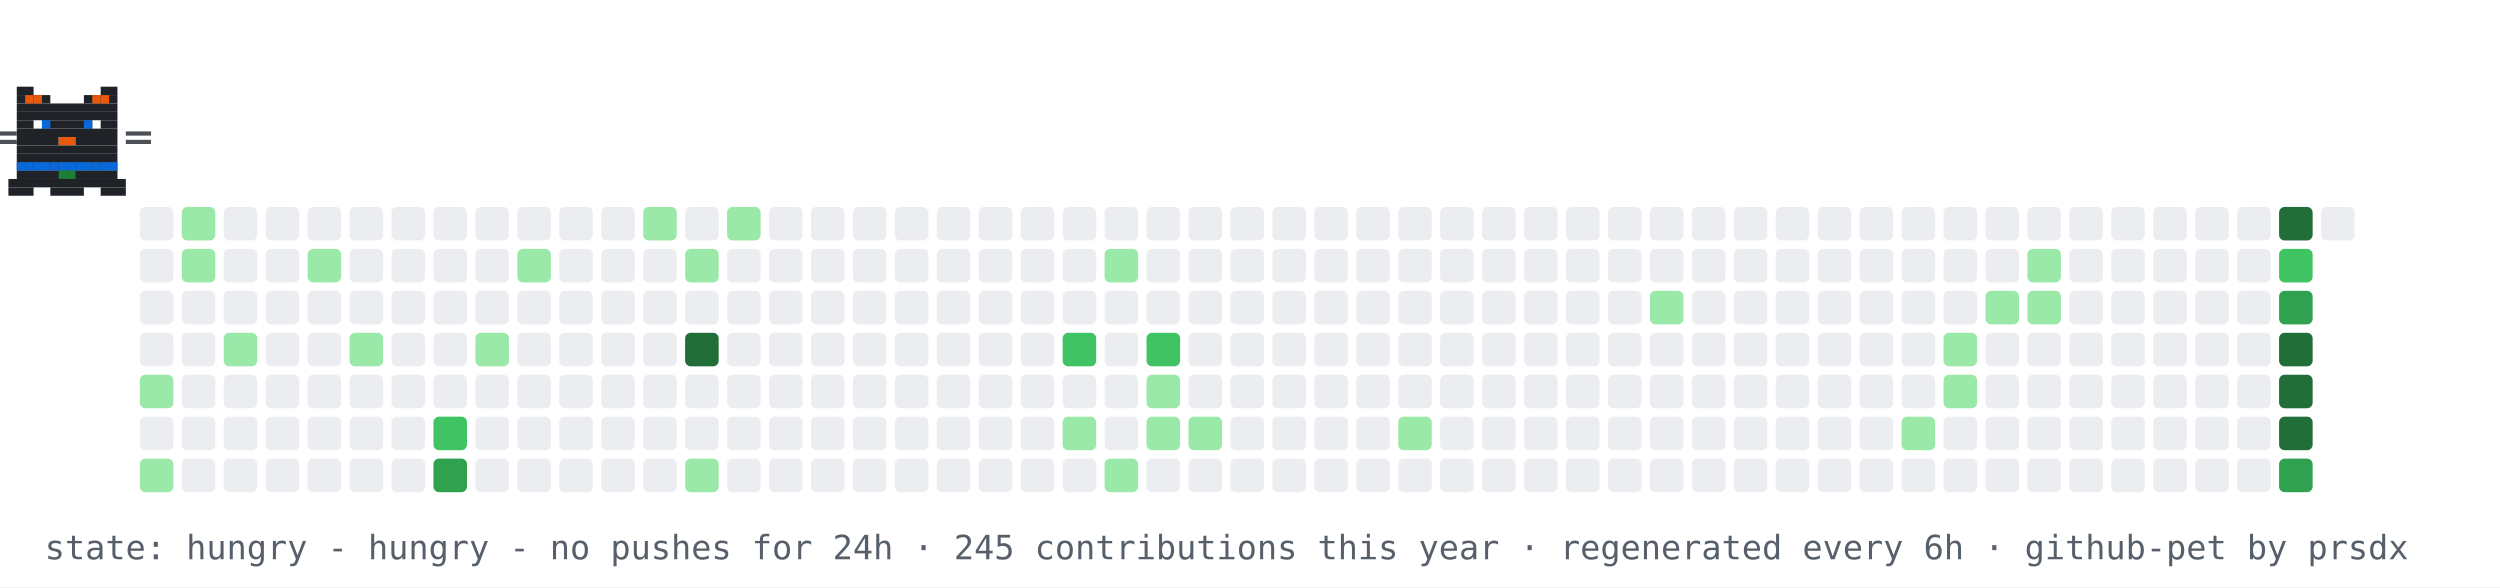
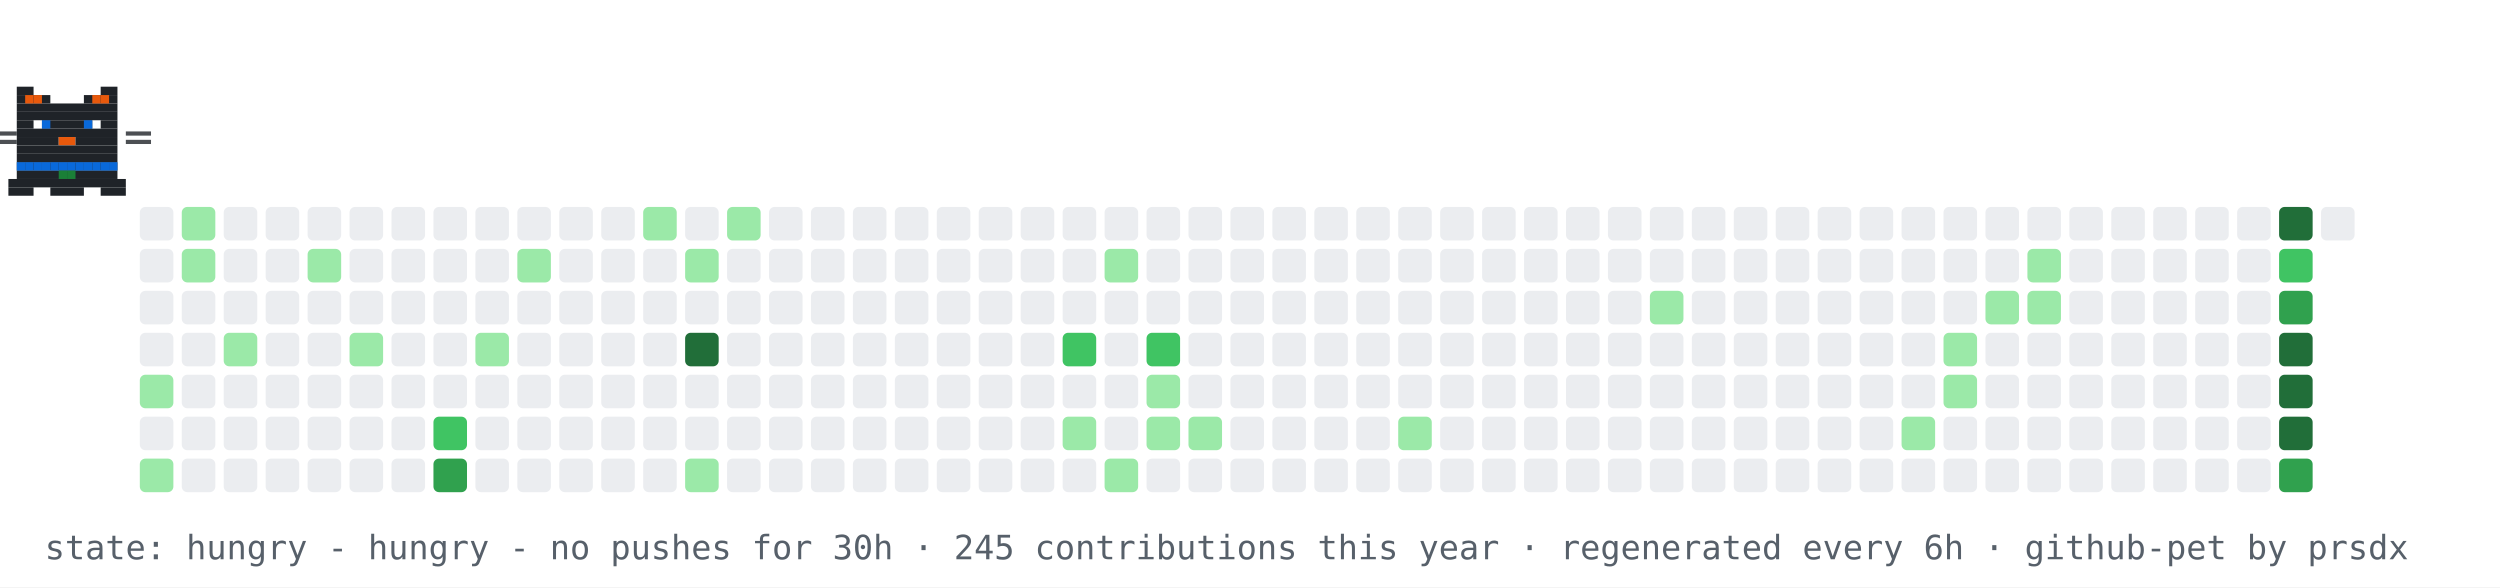
<svg xmlns="http://www.w3.org/2000/svg" width="894" height="210" viewBox="0 0 894 210" role="img" aria-label="contribution graph cat: hungry">
  <rect width="894" height="210" fill="#ffffff" />
  <rect x="50" y="74" width="12" height="12" rx="2" fill="#ebedf0" />
  <rect x="50" y="89" width="12" height="12" rx="2" fill="#ebedf0" />
  <rect x="50" y="104" width="12" height="12" rx="2" fill="#ebedf0" />
  <rect x="50" y="119" width="12" height="12" rx="2" fill="#ebedf0" />
  <rect x="50" y="134" width="12" height="12" rx="2" fill="#9be9a8" />
  <rect x="50" y="149" width="12" height="12" rx="2" fill="#ebedf0" />
  <rect x="50" y="164" width="12" height="12" rx="2" fill="#9be9a8" />
  <rect x="65" y="74" width="12" height="12" rx="2" fill="#9be9a8" />
  <rect x="65" y="89" width="12" height="12" rx="2" fill="#9be9a8" />
  <rect x="65" y="104" width="12" height="12" rx="2" fill="#ebedf0" />
  <rect x="65" y="119" width="12" height="12" rx="2" fill="#ebedf0" />
  <rect x="65" y="134" width="12" height="12" rx="2" fill="#ebedf0" />
  <rect x="65" y="149" width="12" height="12" rx="2" fill="#ebedf0" />
  <rect x="65" y="164" width="12" height="12" rx="2" fill="#ebedf0" />
  <rect x="80" y="74" width="12" height="12" rx="2" fill="#ebedf0" />
  <rect x="80" y="89" width="12" height="12" rx="2" fill="#ebedf0" />
  <rect x="80" y="104" width="12" height="12" rx="2" fill="#ebedf0" />
  <rect x="80" y="119" width="12" height="12" rx="2" fill="#9be9a8" />
  <rect x="80" y="134" width="12" height="12" rx="2" fill="#ebedf0" />
  <rect x="80" y="149" width="12" height="12" rx="2" fill="#ebedf0" />
  <rect x="80" y="164" width="12" height="12" rx="2" fill="#ebedf0" />
  <rect x="95" y="74" width="12" height="12" rx="2" fill="#ebedf0" />
  <rect x="95" y="89" width="12" height="12" rx="2" fill="#ebedf0" />
  <rect x="95" y="104" width="12" height="12" rx="2" fill="#ebedf0" />
  <rect x="95" y="119" width="12" height="12" rx="2" fill="#ebedf0" />
  <rect x="95" y="134" width="12" height="12" rx="2" fill="#ebedf0" />
  <rect x="95" y="149" width="12" height="12" rx="2" fill="#ebedf0" />
  <rect x="95" y="164" width="12" height="12" rx="2" fill="#ebedf0" />
  <rect x="110" y="74" width="12" height="12" rx="2" fill="#ebedf0" />
  <rect x="110" y="89" width="12" height="12" rx="2" fill="#9be9a8" />
  <rect x="110" y="104" width="12" height="12" rx="2" fill="#ebedf0" />
  <rect x="110" y="119" width="12" height="12" rx="2" fill="#ebedf0" />
  <rect x="110" y="134" width="12" height="12" rx="2" fill="#ebedf0" />
  <rect x="110" y="149" width="12" height="12" rx="2" fill="#ebedf0" />
  <rect x="110" y="164" width="12" height="12" rx="2" fill="#ebedf0" />
  <rect x="125" y="74" width="12" height="12" rx="2" fill="#ebedf0" />
  <rect x="125" y="89" width="12" height="12" rx="2" fill="#ebedf0" />
  <rect x="125" y="104" width="12" height="12" rx="2" fill="#ebedf0" />
  <rect x="125" y="119" width="12" height="12" rx="2" fill="#9be9a8" />
  <rect x="125" y="134" width="12" height="12" rx="2" fill="#ebedf0" />
  <rect x="125" y="149" width="12" height="12" rx="2" fill="#ebedf0" />
  <rect x="125" y="164" width="12" height="12" rx="2" fill="#ebedf0" />
  <rect x="140" y="74" width="12" height="12" rx="2" fill="#ebedf0" />
  <rect x="140" y="89" width="12" height="12" rx="2" fill="#ebedf0" />
  <rect x="140" y="104" width="12" height="12" rx="2" fill="#ebedf0" />
  <rect x="140" y="119" width="12" height="12" rx="2" fill="#ebedf0" />
  <rect x="140" y="134" width="12" height="12" rx="2" fill="#ebedf0" />
  <rect x="140" y="149" width="12" height="12" rx="2" fill="#ebedf0" />
  <rect x="140" y="164" width="12" height="12" rx="2" fill="#ebedf0" />
  <rect x="155" y="74" width="12" height="12" rx="2" fill="#ebedf0" />
  <rect x="155" y="89" width="12" height="12" rx="2" fill="#ebedf0" />
  <rect x="155" y="104" width="12" height="12" rx="2" fill="#ebedf0" />
  <rect x="155" y="119" width="12" height="12" rx="2" fill="#ebedf0" />
  <rect x="155" y="134" width="12" height="12" rx="2" fill="#ebedf0" />
  <rect x="155" y="149" width="12" height="12" rx="2" fill="#40c463" />
  <rect x="155" y="164" width="12" height="12" rx="2" fill="#30a14e" />
  <rect x="170" y="74" width="12" height="12" rx="2" fill="#ebedf0" />
  <rect x="170" y="89" width="12" height="12" rx="2" fill="#ebedf0" />
  <rect x="170" y="104" width="12" height="12" rx="2" fill="#ebedf0" />
  <rect x="170" y="119" width="12" height="12" rx="2" fill="#9be9a8" />
  <rect x="170" y="134" width="12" height="12" rx="2" fill="#ebedf0" />
  <rect x="170" y="149" width="12" height="12" rx="2" fill="#ebedf0" />
  <rect x="170" y="164" width="12" height="12" rx="2" fill="#ebedf0" />
  <rect x="185" y="74" width="12" height="12" rx="2" fill="#ebedf0" />
  <rect x="185" y="89" width="12" height="12" rx="2" fill="#9be9a8" />
  <rect x="185" y="104" width="12" height="12" rx="2" fill="#ebedf0" />
  <rect x="185" y="119" width="12" height="12" rx="2" fill="#ebedf0" />
  <rect x="185" y="134" width="12" height="12" rx="2" fill="#ebedf0" />
  <rect x="185" y="149" width="12" height="12" rx="2" fill="#ebedf0" />
  <rect x="185" y="164" width="12" height="12" rx="2" fill="#ebedf0" />
  <rect x="200" y="74" width="12" height="12" rx="2" fill="#ebedf0" />
  <rect x="200" y="89" width="12" height="12" rx="2" fill="#ebedf0" />
  <rect x="200" y="104" width="12" height="12" rx="2" fill="#ebedf0" />
  <rect x="200" y="119" width="12" height="12" rx="2" fill="#ebedf0" />
  <rect x="200" y="134" width="12" height="12" rx="2" fill="#ebedf0" />
  <rect x="200" y="149" width="12" height="12" rx="2" fill="#ebedf0" />
  <rect x="200" y="164" width="12" height="12" rx="2" fill="#ebedf0" />
  <rect x="215" y="74" width="12" height="12" rx="2" fill="#ebedf0" />
  <rect x="215" y="89" width="12" height="12" rx="2" fill="#ebedf0" />
  <rect x="215" y="104" width="12" height="12" rx="2" fill="#ebedf0" />
  <rect x="215" y="119" width="12" height="12" rx="2" fill="#ebedf0" />
  <rect x="215" y="134" width="12" height="12" rx="2" fill="#ebedf0" />
  <rect x="215" y="149" width="12" height="12" rx="2" fill="#ebedf0" />
  <rect x="215" y="164" width="12" height="12" rx="2" fill="#ebedf0" />
  <rect x="230" y="74" width="12" height="12" rx="2" fill="#9be9a8" />
  <rect x="230" y="89" width="12" height="12" rx="2" fill="#ebedf0" />
  <rect x="230" y="104" width="12" height="12" rx="2" fill="#ebedf0" />
  <rect x="230" y="119" width="12" height="12" rx="2" fill="#ebedf0" />
  <rect x="230" y="134" width="12" height="12" rx="2" fill="#ebedf0" />
  <rect x="230" y="149" width="12" height="12" rx="2" fill="#ebedf0" />
  <rect x="230" y="164" width="12" height="12" rx="2" fill="#ebedf0" />
  <rect x="245" y="74" width="12" height="12" rx="2" fill="#ebedf0" />
  <rect x="245" y="89" width="12" height="12" rx="2" fill="#9be9a8" />
  <rect x="245" y="104" width="12" height="12" rx="2" fill="#ebedf0" />
  <rect x="245" y="119" width="12" height="12" rx="2" fill="#216e39" />
  <rect x="245" y="134" width="12" height="12" rx="2" fill="#ebedf0" />
  <rect x="245" y="149" width="12" height="12" rx="2" fill="#ebedf0" />
  <rect x="245" y="164" width="12" height="12" rx="2" fill="#9be9a8" />
  <rect x="260" y="74" width="12" height="12" rx="2" fill="#9be9a8" />
  <rect x="260" y="89" width="12" height="12" rx="2" fill="#ebedf0" />
  <rect x="260" y="104" width="12" height="12" rx="2" fill="#ebedf0" />
  <rect x="260" y="119" width="12" height="12" rx="2" fill="#ebedf0" />
  <rect x="260" y="134" width="12" height="12" rx="2" fill="#ebedf0" />
  <rect x="260" y="149" width="12" height="12" rx="2" fill="#ebedf0" />
  <rect x="260" y="164" width="12" height="12" rx="2" fill="#ebedf0" />
  <rect x="275" y="74" width="12" height="12" rx="2" fill="#ebedf0" />
  <rect x="275" y="89" width="12" height="12" rx="2" fill="#ebedf0" />
  <rect x="275" y="104" width="12" height="12" rx="2" fill="#ebedf0" />
  <rect x="275" y="119" width="12" height="12" rx="2" fill="#ebedf0" />
  <rect x="275" y="134" width="12" height="12" rx="2" fill="#ebedf0" />
  <rect x="275" y="149" width="12" height="12" rx="2" fill="#ebedf0" />
  <rect x="275" y="164" width="12" height="12" rx="2" fill="#ebedf0" />
  <rect x="290" y="74" width="12" height="12" rx="2" fill="#ebedf0" />
  <rect x="290" y="89" width="12" height="12" rx="2" fill="#ebedf0" />
  <rect x="290" y="104" width="12" height="12" rx="2" fill="#ebedf0" />
  <rect x="290" y="119" width="12" height="12" rx="2" fill="#ebedf0" />
  <rect x="290" y="134" width="12" height="12" rx="2" fill="#ebedf0" />
  <rect x="290" y="149" width="12" height="12" rx="2" fill="#ebedf0" />
  <rect x="290" y="164" width="12" height="12" rx="2" fill="#ebedf0" />
  <rect x="305" y="74" width="12" height="12" rx="2" fill="#ebedf0" />
  <rect x="305" y="89" width="12" height="12" rx="2" fill="#ebedf0" />
  <rect x="305" y="104" width="12" height="12" rx="2" fill="#ebedf0" />
  <rect x="305" y="119" width="12" height="12" rx="2" fill="#ebedf0" />
  <rect x="305" y="134" width="12" height="12" rx="2" fill="#ebedf0" />
  <rect x="305" y="149" width="12" height="12" rx="2" fill="#ebedf0" />
  <rect x="305" y="164" width="12" height="12" rx="2" fill="#ebedf0" />
  <rect x="320" y="74" width="12" height="12" rx="2" fill="#ebedf0" />
  <rect x="320" y="89" width="12" height="12" rx="2" fill="#ebedf0" />
  <rect x="320" y="104" width="12" height="12" rx="2" fill="#ebedf0" />
  <rect x="320" y="119" width="12" height="12" rx="2" fill="#ebedf0" />
  <rect x="320" y="134" width="12" height="12" rx="2" fill="#ebedf0" />
  <rect x="320" y="149" width="12" height="12" rx="2" fill="#ebedf0" />
  <rect x="320" y="164" width="12" height="12" rx="2" fill="#ebedf0" />
  <rect x="335" y="74" width="12" height="12" rx="2" fill="#ebedf0" />
  <rect x="335" y="89" width="12" height="12" rx="2" fill="#ebedf0" />
  <rect x="335" y="104" width="12" height="12" rx="2" fill="#ebedf0" />
  <rect x="335" y="119" width="12" height="12" rx="2" fill="#ebedf0" />
  <rect x="335" y="134" width="12" height="12" rx="2" fill="#ebedf0" />
  <rect x="335" y="149" width="12" height="12" rx="2" fill="#ebedf0" />
  <rect x="335" y="164" width="12" height="12" rx="2" fill="#ebedf0" />
  <rect x="350" y="74" width="12" height="12" rx="2" fill="#ebedf0" />
  <rect x="350" y="89" width="12" height="12" rx="2" fill="#ebedf0" />
  <rect x="350" y="104" width="12" height="12" rx="2" fill="#ebedf0" />
  <rect x="350" y="119" width="12" height="12" rx="2" fill="#ebedf0" />
  <rect x="350" y="134" width="12" height="12" rx="2" fill="#ebedf0" />
  <rect x="350" y="149" width="12" height="12" rx="2" fill="#ebedf0" />
  <rect x="350" y="164" width="12" height="12" rx="2" fill="#ebedf0" />
  <rect x="365" y="74" width="12" height="12" rx="2" fill="#ebedf0" />
  <rect x="365" y="89" width="12" height="12" rx="2" fill="#ebedf0" />
  <rect x="365" y="104" width="12" height="12" rx="2" fill="#ebedf0" />
  <rect x="365" y="119" width="12" height="12" rx="2" fill="#ebedf0" />
  <rect x="365" y="134" width="12" height="12" rx="2" fill="#ebedf0" />
  <rect x="365" y="149" width="12" height="12" rx="2" fill="#ebedf0" />
  <rect x="365" y="164" width="12" height="12" rx="2" fill="#ebedf0" />
  <rect x="380" y="74" width="12" height="12" rx="2" fill="#ebedf0" />
  <rect x="380" y="89" width="12" height="12" rx="2" fill="#ebedf0" />
  <rect x="380" y="104" width="12" height="12" rx="2" fill="#ebedf0" />
  <rect x="380" y="119" width="12" height="12" rx="2" fill="#40c463" />
  <rect x="380" y="134" width="12" height="12" rx="2" fill="#ebedf0" />
  <rect x="380" y="149" width="12" height="12" rx="2" fill="#9be9a8" />
  <rect x="380" y="164" width="12" height="12" rx="2" fill="#ebedf0" />
  <rect x="395" y="74" width="12" height="12" rx="2" fill="#ebedf0" />
  <rect x="395" y="89" width="12" height="12" rx="2" fill="#9be9a8" />
  <rect x="395" y="104" width="12" height="12" rx="2" fill="#ebedf0" />
  <rect x="395" y="119" width="12" height="12" rx="2" fill="#ebedf0" />
  <rect x="395" y="134" width="12" height="12" rx="2" fill="#ebedf0" />
  <rect x="395" y="149" width="12" height="12" rx="2" fill="#ebedf0" />
  <rect x="395" y="164" width="12" height="12" rx="2" fill="#9be9a8" />
  <rect x="410" y="74" width="12" height="12" rx="2" fill="#ebedf0" />
  <rect x="410" y="89" width="12" height="12" rx="2" fill="#ebedf0" />
  <rect x="410" y="104" width="12" height="12" rx="2" fill="#ebedf0" />
  <rect x="410" y="119" width="12" height="12" rx="2" fill="#40c463" />
  <rect x="410" y="134" width="12" height="12" rx="2" fill="#9be9a8" />
  <rect x="410" y="149" width="12" height="12" rx="2" fill="#9be9a8" />
  <rect x="410" y="164" width="12" height="12" rx="2" fill="#ebedf0" />
  <rect x="425" y="74" width="12" height="12" rx="2" fill="#ebedf0" />
  <rect x="425" y="89" width="12" height="12" rx="2" fill="#ebedf0" />
  <rect x="425" y="104" width="12" height="12" rx="2" fill="#ebedf0" />
  <rect x="425" y="119" width="12" height="12" rx="2" fill="#ebedf0" />
  <rect x="425" y="134" width="12" height="12" rx="2" fill="#ebedf0" />
  <rect x="425" y="149" width="12" height="12" rx="2" fill="#9be9a8" />
  <rect x="425" y="164" width="12" height="12" rx="2" fill="#ebedf0" />
  <rect x="440" y="74" width="12" height="12" rx="2" fill="#ebedf0" />
  <rect x="440" y="89" width="12" height="12" rx="2" fill="#ebedf0" />
  <rect x="440" y="104" width="12" height="12" rx="2" fill="#ebedf0" />
  <rect x="440" y="119" width="12" height="12" rx="2" fill="#ebedf0" />
  <rect x="440" y="134" width="12" height="12" rx="2" fill="#ebedf0" />
  <rect x="440" y="149" width="12" height="12" rx="2" fill="#ebedf0" />
  <rect x="440" y="164" width="12" height="12" rx="2" fill="#ebedf0" />
  <rect x="455" y="74" width="12" height="12" rx="2" fill="#ebedf0" />
  <rect x="455" y="89" width="12" height="12" rx="2" fill="#ebedf0" />
  <rect x="455" y="104" width="12" height="12" rx="2" fill="#ebedf0" />
  <rect x="455" y="119" width="12" height="12" rx="2" fill="#ebedf0" />
  <rect x="455" y="134" width="12" height="12" rx="2" fill="#ebedf0" />
  <rect x="455" y="149" width="12" height="12" rx="2" fill="#ebedf0" />
  <rect x="455" y="164" width="12" height="12" rx="2" fill="#ebedf0" />
  <rect x="470" y="74" width="12" height="12" rx="2" fill="#ebedf0" />
  <rect x="470" y="89" width="12" height="12" rx="2" fill="#ebedf0" />
  <rect x="470" y="104" width="12" height="12" rx="2" fill="#ebedf0" />
  <rect x="470" y="119" width="12" height="12" rx="2" fill="#ebedf0" />
  <rect x="470" y="134" width="12" height="12" rx="2" fill="#ebedf0" />
  <rect x="470" y="149" width="12" height="12" rx="2" fill="#ebedf0" />
  <rect x="470" y="164" width="12" height="12" rx="2" fill="#ebedf0" />
  <rect x="485" y="74" width="12" height="12" rx="2" fill="#ebedf0" />
  <rect x="485" y="89" width="12" height="12" rx="2" fill="#ebedf0" />
  <rect x="485" y="104" width="12" height="12" rx="2" fill="#ebedf0" />
  <rect x="485" y="119" width="12" height="12" rx="2" fill="#ebedf0" />
  <rect x="485" y="134" width="12" height="12" rx="2" fill="#ebedf0" />
  <rect x="485" y="149" width="12" height="12" rx="2" fill="#ebedf0" />
  <rect x="485" y="164" width="12" height="12" rx="2" fill="#ebedf0" />
  <rect x="500" y="74" width="12" height="12" rx="2" fill="#ebedf0" />
  <rect x="500" y="89" width="12" height="12" rx="2" fill="#ebedf0" />
  <rect x="500" y="104" width="12" height="12" rx="2" fill="#ebedf0" />
  <rect x="500" y="119" width="12" height="12" rx="2" fill="#ebedf0" />
  <rect x="500" y="134" width="12" height="12" rx="2" fill="#ebedf0" />
  <rect x="500" y="149" width="12" height="12" rx="2" fill="#9be9a8" />
  <rect x="500" y="164" width="12" height="12" rx="2" fill="#ebedf0" />
  <rect x="515" y="74" width="12" height="12" rx="2" fill="#ebedf0" />
  <rect x="515" y="89" width="12" height="12" rx="2" fill="#ebedf0" />
  <rect x="515" y="104" width="12" height="12" rx="2" fill="#ebedf0" />
  <rect x="515" y="119" width="12" height="12" rx="2" fill="#ebedf0" />
  <rect x="515" y="134" width="12" height="12" rx="2" fill="#ebedf0" />
  <rect x="515" y="149" width="12" height="12" rx="2" fill="#ebedf0" />
  <rect x="515" y="164" width="12" height="12" rx="2" fill="#ebedf0" />
  <rect x="530" y="74" width="12" height="12" rx="2" fill="#ebedf0" />
  <rect x="530" y="89" width="12" height="12" rx="2" fill="#ebedf0" />
  <rect x="530" y="104" width="12" height="12" rx="2" fill="#ebedf0" />
  <rect x="530" y="119" width="12" height="12" rx="2" fill="#ebedf0" />
  <rect x="530" y="134" width="12" height="12" rx="2" fill="#ebedf0" />
  <rect x="530" y="149" width="12" height="12" rx="2" fill="#ebedf0" />
  <rect x="530" y="164" width="12" height="12" rx="2" fill="#ebedf0" />
  <rect x="545" y="74" width="12" height="12" rx="2" fill="#ebedf0" />
  <rect x="545" y="89" width="12" height="12" rx="2" fill="#ebedf0" />
  <rect x="545" y="104" width="12" height="12" rx="2" fill="#ebedf0" />
  <rect x="545" y="119" width="12" height="12" rx="2" fill="#ebedf0" />
  <rect x="545" y="134" width="12" height="12" rx="2" fill="#ebedf0" />
  <rect x="545" y="149" width="12" height="12" rx="2" fill="#ebedf0" />
  <rect x="545" y="164" width="12" height="12" rx="2" fill="#ebedf0" />
  <rect x="560" y="74" width="12" height="12" rx="2" fill="#ebedf0" />
  <rect x="560" y="89" width="12" height="12" rx="2" fill="#ebedf0" />
  <rect x="560" y="104" width="12" height="12" rx="2" fill="#ebedf0" />
  <rect x="560" y="119" width="12" height="12" rx="2" fill="#ebedf0" />
  <rect x="560" y="134" width="12" height="12" rx="2" fill="#ebedf0" />
  <rect x="560" y="149" width="12" height="12" rx="2" fill="#ebedf0" />
  <rect x="560" y="164" width="12" height="12" rx="2" fill="#ebedf0" />
  <rect x="575" y="74" width="12" height="12" rx="2" fill="#ebedf0" />
  <rect x="575" y="89" width="12" height="12" rx="2" fill="#ebedf0" />
  <rect x="575" y="104" width="12" height="12" rx="2" fill="#ebedf0" />
  <rect x="575" y="119" width="12" height="12" rx="2" fill="#ebedf0" />
  <rect x="575" y="134" width="12" height="12" rx="2" fill="#ebedf0" />
  <rect x="575" y="149" width="12" height="12" rx="2" fill="#ebedf0" />
  <rect x="575" y="164" width="12" height="12" rx="2" fill="#ebedf0" />
  <rect x="590" y="74" width="12" height="12" rx="2" fill="#ebedf0" />
  <rect x="590" y="89" width="12" height="12" rx="2" fill="#ebedf0" />
  <rect x="590" y="104" width="12" height="12" rx="2" fill="#9be9a8" />
  <rect x="590" y="119" width="12" height="12" rx="2" fill="#ebedf0" />
  <rect x="590" y="134" width="12" height="12" rx="2" fill="#ebedf0" />
  <rect x="590" y="149" width="12" height="12" rx="2" fill="#ebedf0" />
  <rect x="590" y="164" width="12" height="12" rx="2" fill="#ebedf0" />
  <rect x="605" y="74" width="12" height="12" rx="2" fill="#ebedf0" />
  <rect x="605" y="89" width="12" height="12" rx="2" fill="#ebedf0" />
  <rect x="605" y="104" width="12" height="12" rx="2" fill="#ebedf0" />
  <rect x="605" y="119" width="12" height="12" rx="2" fill="#ebedf0" />
  <rect x="605" y="134" width="12" height="12" rx="2" fill="#ebedf0" />
  <rect x="605" y="149" width="12" height="12" rx="2" fill="#ebedf0" />
  <rect x="605" y="164" width="12" height="12" rx="2" fill="#ebedf0" />
  <rect x="620" y="74" width="12" height="12" rx="2" fill="#ebedf0" />
  <rect x="620" y="89" width="12" height="12" rx="2" fill="#ebedf0" />
  <rect x="620" y="104" width="12" height="12" rx="2" fill="#ebedf0" />
  <rect x="620" y="119" width="12" height="12" rx="2" fill="#ebedf0" />
  <rect x="620" y="134" width="12" height="12" rx="2" fill="#ebedf0" />
  <rect x="620" y="149" width="12" height="12" rx="2" fill="#ebedf0" />
  <rect x="620" y="164" width="12" height="12" rx="2" fill="#ebedf0" />
  <rect x="635" y="74" width="12" height="12" rx="2" fill="#ebedf0" />
  <rect x="635" y="89" width="12" height="12" rx="2" fill="#ebedf0" />
  <rect x="635" y="104" width="12" height="12" rx="2" fill="#ebedf0" />
  <rect x="635" y="119" width="12" height="12" rx="2" fill="#ebedf0" />
  <rect x="635" y="134" width="12" height="12" rx="2" fill="#ebedf0" />
  <rect x="635" y="149" width="12" height="12" rx="2" fill="#ebedf0" />
  <rect x="635" y="164" width="12" height="12" rx="2" fill="#ebedf0" />
  <rect x="650" y="74" width="12" height="12" rx="2" fill="#ebedf0" />
  <rect x="650" y="89" width="12" height="12" rx="2" fill="#ebedf0" />
  <rect x="650" y="104" width="12" height="12" rx="2" fill="#ebedf0" />
  <rect x="650" y="119" width="12" height="12" rx="2" fill="#ebedf0" />
  <rect x="650" y="134" width="12" height="12" rx="2" fill="#ebedf0" />
  <rect x="650" y="149" width="12" height="12" rx="2" fill="#ebedf0" />
  <rect x="650" y="164" width="12" height="12" rx="2" fill="#ebedf0" />
  <rect x="665" y="74" width="12" height="12" rx="2" fill="#ebedf0" />
  <rect x="665" y="89" width="12" height="12" rx="2" fill="#ebedf0" />
  <rect x="665" y="104" width="12" height="12" rx="2" fill="#ebedf0" />
  <rect x="665" y="119" width="12" height="12" rx="2" fill="#ebedf0" />
  <rect x="665" y="134" width="12" height="12" rx="2" fill="#ebedf0" />
  <rect x="665" y="149" width="12" height="12" rx="2" fill="#ebedf0" />
  <rect x="665" y="164" width="12" height="12" rx="2" fill="#ebedf0" />
  <rect x="680" y="74" width="12" height="12" rx="2" fill="#ebedf0" />
  <rect x="680" y="89" width="12" height="12" rx="2" fill="#ebedf0" />
  <rect x="680" y="104" width="12" height="12" rx="2" fill="#ebedf0" />
  <rect x="680" y="119" width="12" height="12" rx="2" fill="#ebedf0" />
  <rect x="680" y="134" width="12" height="12" rx="2" fill="#ebedf0" />
  <rect x="680" y="149" width="12" height="12" rx="2" fill="#9be9a8" />
  <rect x="680" y="164" width="12" height="12" rx="2" fill="#ebedf0" />
  <rect x="695" y="74" width="12" height="12" rx="2" fill="#ebedf0" />
  <rect x="695" y="89" width="12" height="12" rx="2" fill="#ebedf0" />
  <rect x="695" y="104" width="12" height="12" rx="2" fill="#ebedf0" />
  <rect x="695" y="119" width="12" height="12" rx="2" fill="#9be9a8" />
  <rect x="695" y="134" width="12" height="12" rx="2" fill="#9be9a8" />
  <rect x="695" y="149" width="12" height="12" rx="2" fill="#ebedf0" />
  <rect x="695" y="164" width="12" height="12" rx="2" fill="#ebedf0" />
  <rect x="710" y="74" width="12" height="12" rx="2" fill="#ebedf0" />
  <rect x="710" y="89" width="12" height="12" rx="2" fill="#ebedf0" />
  <rect x="710" y="104" width="12" height="12" rx="2" fill="#9be9a8" />
  <rect x="710" y="119" width="12" height="12" rx="2" fill="#ebedf0" />
  <rect x="710" y="134" width="12" height="12" rx="2" fill="#ebedf0" />
  <rect x="710" y="149" width="12" height="12" rx="2" fill="#ebedf0" />
  <rect x="710" y="164" width="12" height="12" rx="2" fill="#ebedf0" />
  <rect x="725" y="74" width="12" height="12" rx="2" fill="#ebedf0" />
  <rect x="725" y="89" width="12" height="12" rx="2" fill="#9be9a8" />
  <rect x="725" y="104" width="12" height="12" rx="2" fill="#9be9a8" />
  <rect x="725" y="119" width="12" height="12" rx="2" fill="#ebedf0" />
  <rect x="725" y="134" width="12" height="12" rx="2" fill="#ebedf0" />
  <rect x="725" y="149" width="12" height="12" rx="2" fill="#ebedf0" />
  <rect x="725" y="164" width="12" height="12" rx="2" fill="#ebedf0" />
  <rect x="740" y="74" width="12" height="12" rx="2" fill="#ebedf0" />
  <rect x="740" y="89" width="12" height="12" rx="2" fill="#ebedf0" />
  <rect x="740" y="104" width="12" height="12" rx="2" fill="#ebedf0" />
  <rect x="740" y="119" width="12" height="12" rx="2" fill="#ebedf0" />
  <rect x="740" y="134" width="12" height="12" rx="2" fill="#ebedf0" />
  <rect x="740" y="149" width="12" height="12" rx="2" fill="#ebedf0" />
  <rect x="740" y="164" width="12" height="12" rx="2" fill="#ebedf0" />
  <rect x="755" y="74" width="12" height="12" rx="2" fill="#ebedf0" />
  <rect x="755" y="89" width="12" height="12" rx="2" fill="#ebedf0" />
  <rect x="755" y="104" width="12" height="12" rx="2" fill="#ebedf0" />
  <rect x="755" y="119" width="12" height="12" rx="2" fill="#ebedf0" />
  <rect x="755" y="134" width="12" height="12" rx="2" fill="#ebedf0" />
  <rect x="755" y="149" width="12" height="12" rx="2" fill="#ebedf0" />
  <rect x="755" y="164" width="12" height="12" rx="2" fill="#ebedf0" />
  <rect x="770" y="74" width="12" height="12" rx="2" fill="#ebedf0" />
  <rect x="770" y="89" width="12" height="12" rx="2" fill="#ebedf0" />
  <rect x="770" y="104" width="12" height="12" rx="2" fill="#ebedf0" />
  <rect x="770" y="119" width="12" height="12" rx="2" fill="#ebedf0" />
  <rect x="770" y="134" width="12" height="12" rx="2" fill="#ebedf0" />
  <rect x="770" y="149" width="12" height="12" rx="2" fill="#ebedf0" />
  <rect x="770" y="164" width="12" height="12" rx="2" fill="#ebedf0" />
  <rect x="785" y="74" width="12" height="12" rx="2" fill="#ebedf0" />
  <rect x="785" y="89" width="12" height="12" rx="2" fill="#ebedf0" />
  <rect x="785" y="104" width="12" height="12" rx="2" fill="#ebedf0" />
  <rect x="785" y="119" width="12" height="12" rx="2" fill="#ebedf0" />
  <rect x="785" y="134" width="12" height="12" rx="2" fill="#ebedf0" />
  <rect x="785" y="149" width="12" height="12" rx="2" fill="#ebedf0" />
  <rect x="785" y="164" width="12" height="12" rx="2" fill="#ebedf0" />
  <rect x="800" y="74" width="12" height="12" rx="2" fill="#ebedf0" />
  <rect x="800" y="89" width="12" height="12" rx="2" fill="#ebedf0" />
  <rect x="800" y="104" width="12" height="12" rx="2" fill="#ebedf0" />
  <rect x="800" y="119" width="12" height="12" rx="2" fill="#ebedf0" />
  <rect x="800" y="134" width="12" height="12" rx="2" fill="#ebedf0" />
  <rect x="800" y="149" width="12" height="12" rx="2" fill="#ebedf0" />
  <rect x="800" y="164" width="12" height="12" rx="2" fill="#ebedf0" />
  <rect x="815" y="74" width="12" height="12" rx="2" fill="#216e39" />
  <rect x="815" y="89" width="12" height="12" rx="2" fill="#40c463" />
  <rect x="815" y="104" width="12" height="12" rx="2" fill="#30a14e" />
  <rect x="815" y="119" width="12" height="12" rx="2" fill="#216e39" />
  <rect x="815" y="134" width="12" height="12" rx="2" fill="#216e39" />
  <rect x="815" y="149" width="12" height="12" rx="2" fill="#216e39" />
  <rect x="815" y="164" width="12" height="12" rx="2" fill="#30a14e" />
  <rect x="830" y="74" width="12" height="12" rx="2" fill="#ebedf0" />
  <g>
    <animateTransform attributeName="transform" type="translate" values="50 0;791 0;791 0;50 0;50 0" keyTimes="0;0.45;0.5;0.95;1" dur="36s" repeatCount="indefinite" />
    <g>
      <animateTransform attributeName="transform" type="translate" values="0 0;0 -4;0 0" keyTimes="0;0.5;1" dur="0.9s" repeatCount="indefinite" />
      <rect x="6" y="31" width="6" height="3" fill="#1f2328" />
      <rect x="36" y="31" width="6" height="3" fill="#1f2328" />
      <rect x="6" y="34" width="12" height="3" fill="#1f2328" />
      <rect x="30" y="34" width="12" height="3" fill="#1f2328" />
      <rect x="6" y="37" width="36" height="3" fill="#1f2328" />
      <rect x="6" y="40" width="36" height="3" fill="#1f2328" />
      <rect x="6" y="43" width="6" height="3" fill="#1f2328" />
      <rect x="15" y="43" width="18" height="3" fill="#1f2328" />
      <rect x="36" y="43" width="6" height="3" fill="#1f2328" />
      <rect x="6" y="46" width="36" height="3" fill="#1f2328" />
      <rect x="6" y="49" width="15" height="3" fill="#1f2328" />
      <rect x="21" y="49" width="6" height="3" fill="#e8590c" />
      <rect x="27" y="49" width="15" height="3" fill="#1f2328" />
      <rect x="6" y="52" width="36" height="3" fill="#1f2328" />
      <rect x="6" y="55" width="36" height="3" fill="#1f2328" />
      <rect x="6" y="58" width="36" height="3" fill="#1f2328" />
      <rect x="6" y="61" width="36" height="3" fill="#1f2328" />
      <rect x="3" y="64" width="42" height="3" fill="#1f2328" />
      <rect x="3" y="67" width="9" height="3" fill="#1f2328" />
      <rect x="18" y="67" width="12" height="3" fill="#1f2328" />
      <rect x="36" y="67" width="9" height="3" fill="#1f2328" />
      <rect x="9" y="34" width="3" height="3" fill="#e8590c" />
      <rect x="12" y="34" width="3" height="3" fill="#e8590c" />
      <rect x="33" y="34" width="3" height="3" fill="#e8590c" />
      <rect x="36" y="34" width="3" height="3" fill="#e8590c" />
      <rect x="6" y="58" width="3" height="3" fill="#0969da" />
      <rect x="9" y="58" width="3" height="3" fill="#0969da" />
      <rect x="12" y="58" width="3" height="3" fill="#0969da" />
      <rect x="15" y="58" width="3" height="3" fill="#0969da" />
      <rect x="18" y="58" width="3" height="3" fill="#0969da" />
      <rect x="21" y="58" width="3" height="3" fill="#0969da" />
      <rect x="24" y="58" width="3" height="3" fill="#0969da" />
      <rect x="27" y="58" width="3" height="3" fill="#0969da" />
      <rect x="30" y="58" width="3" height="3" fill="#0969da" />
      <rect x="33" y="58" width="3" height="3" fill="#0969da" />
      <rect x="36" y="58" width="3" height="3" fill="#0969da" />
      <rect x="39" y="58" width="3" height="3" fill="#0969da" />
      <rect x="21" y="61" width="3" height="3" fill="#1a7f37" />
      <rect x="24" y="61" width="3" height="3" fill="#1a7f37" />
      <rect x="-3" y="47" width="9" height="1.5" fill="#1f2328" opacity="0.8" />
      <rect x="-3" y="50" width="9" height="1.5" fill="#1f2328" opacity="0.8" />
      <rect x="45" y="47" width="9" height="1.5" fill="#1f2328" opacity="0.8" />
      <rect x="45" y="50" width="9" height="1.5" fill="#1f2328" opacity="0.8" />
      <g>
        <animate attributeName="opacity" values="1;0;1" keyTimes="0;0.96;1" calcMode="discrete" dur="4s" repeatCount="indefinite" />
        <rect x="15" y="43" width="3" height="3" fill="#0969da" />
        <rect x="30" y="43" width="3" height="3" fill="#0969da" />
      </g>
      <g opacity="0">
        <animate attributeName="opacity" values="0;1;0" keyTimes="0;0.96;1" calcMode="discrete" dur="4s" repeatCount="indefinite" />
        <rect x="15" y="43" width="6" height="3" fill="#ffffff" />
        <rect x="30" y="43" width="6" height="3" fill="#ffffff" />
      </g>
    </g>
  </g>
-   <text x="16" y="200" font-family="monospace" font-size="12" fill="#57606a">state: hungry - hungry - no pushes for 24h · 245 contributions this year · regenerated every 6h · github-pet by prsdx</text>
+   <text x="16" y="200" font-family="monospace" font-size="12" fill="#57606a">state: hungry - hungry - no pushes for 30h · 245 contributions this year · regenerated every 6h · github-pet by prsdx</text>
</svg>
